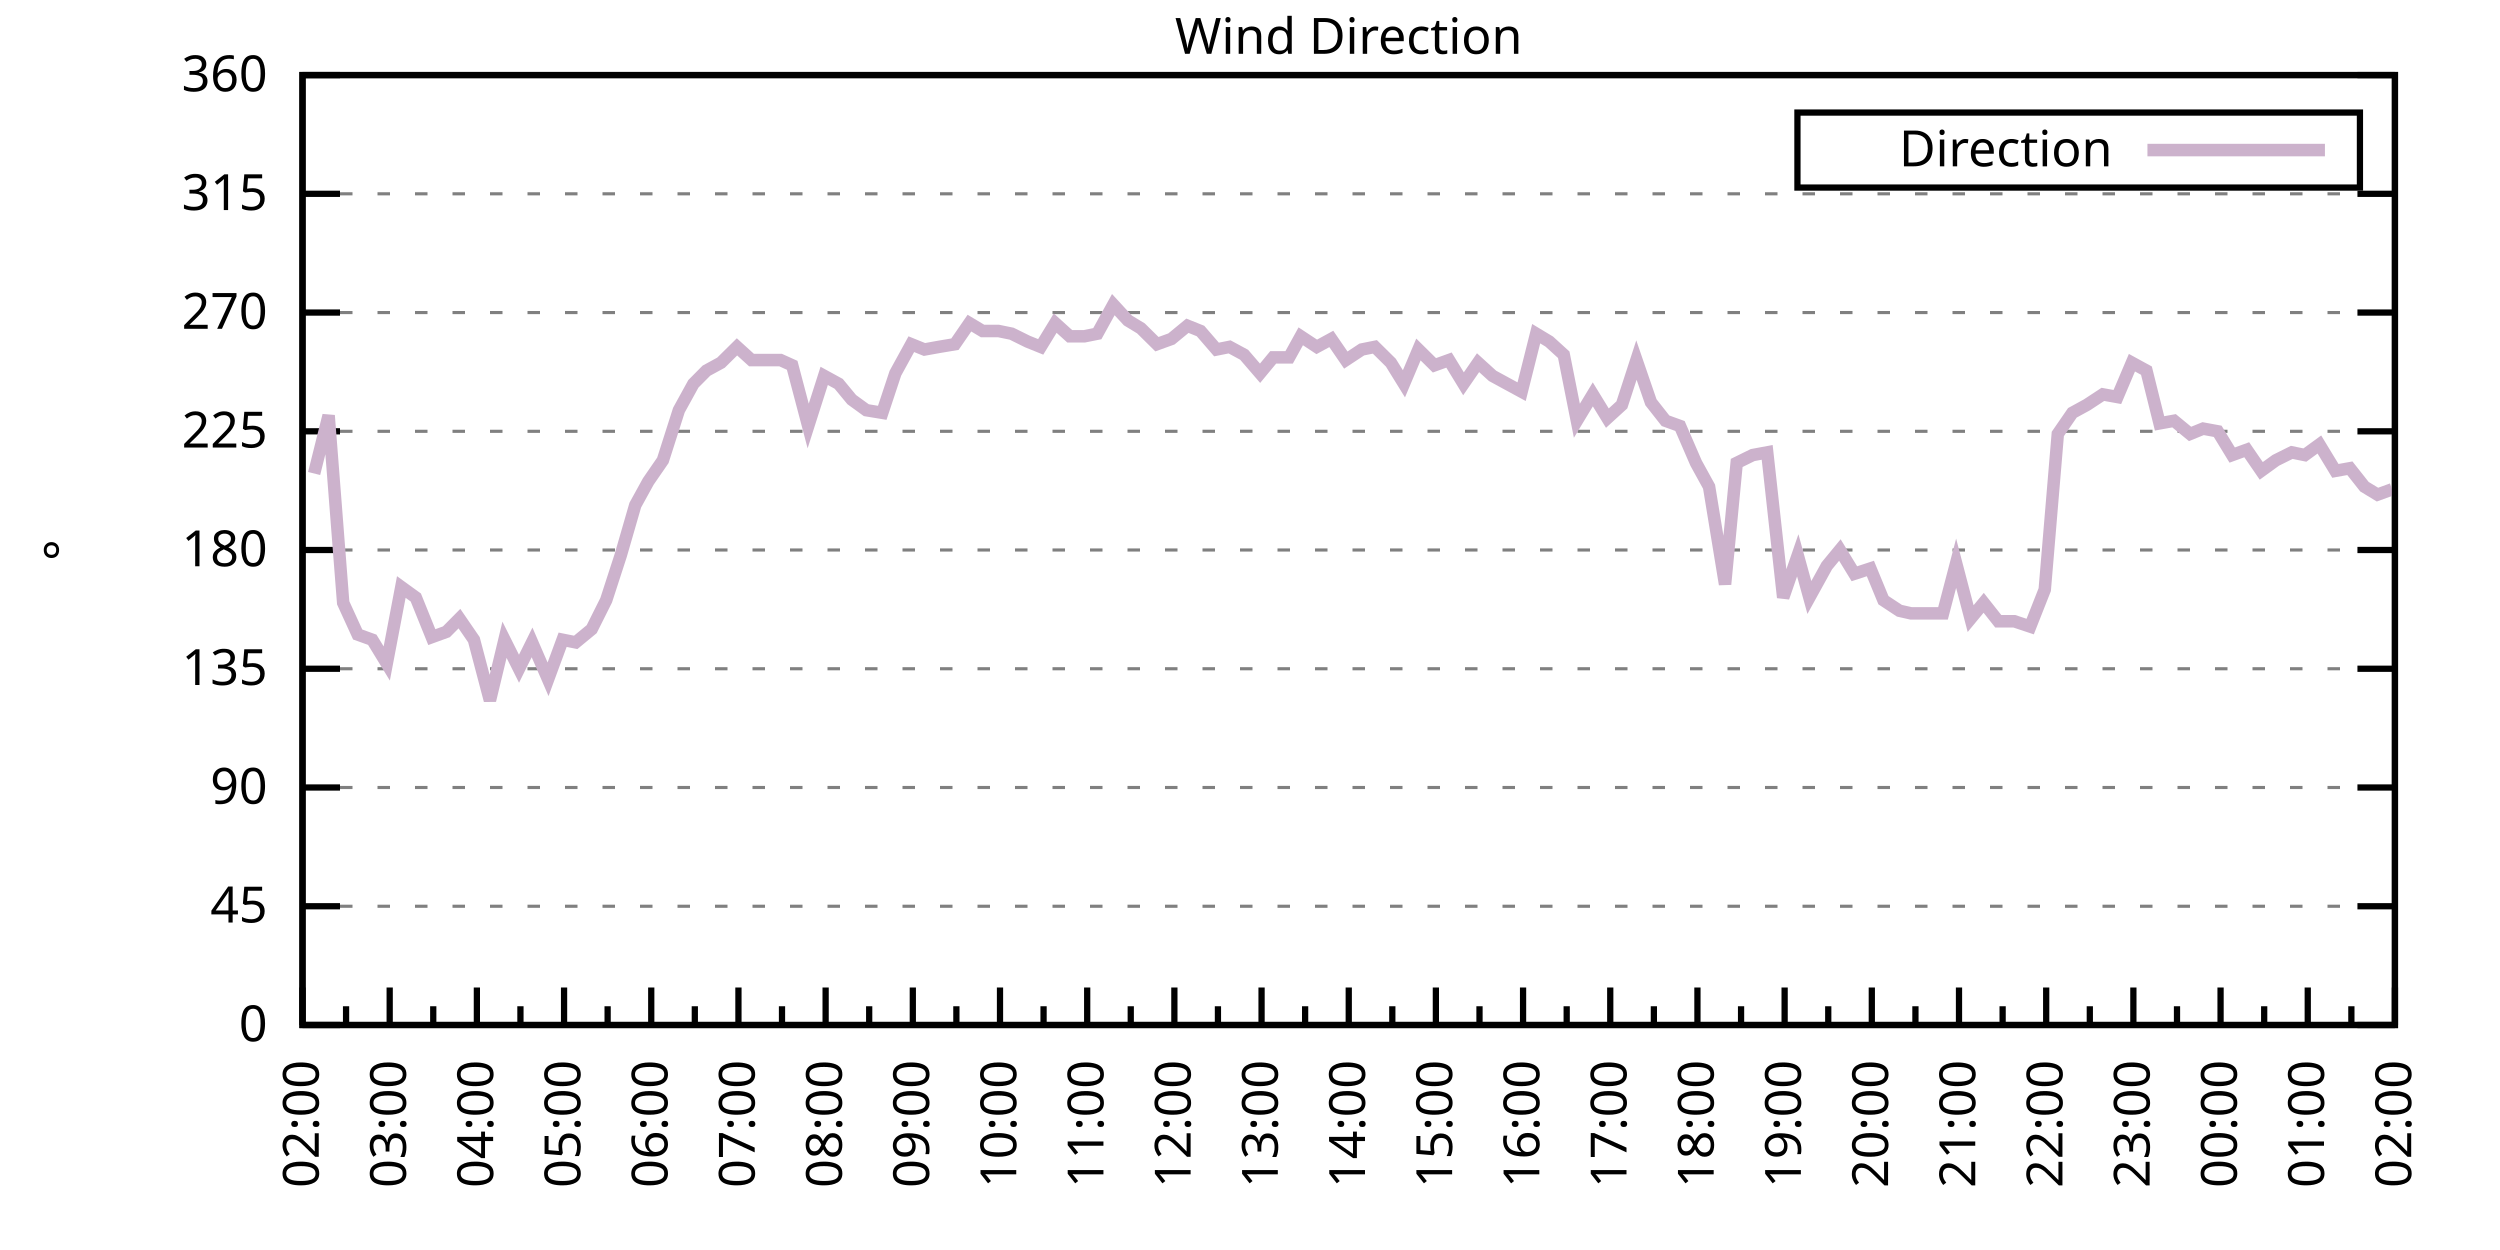
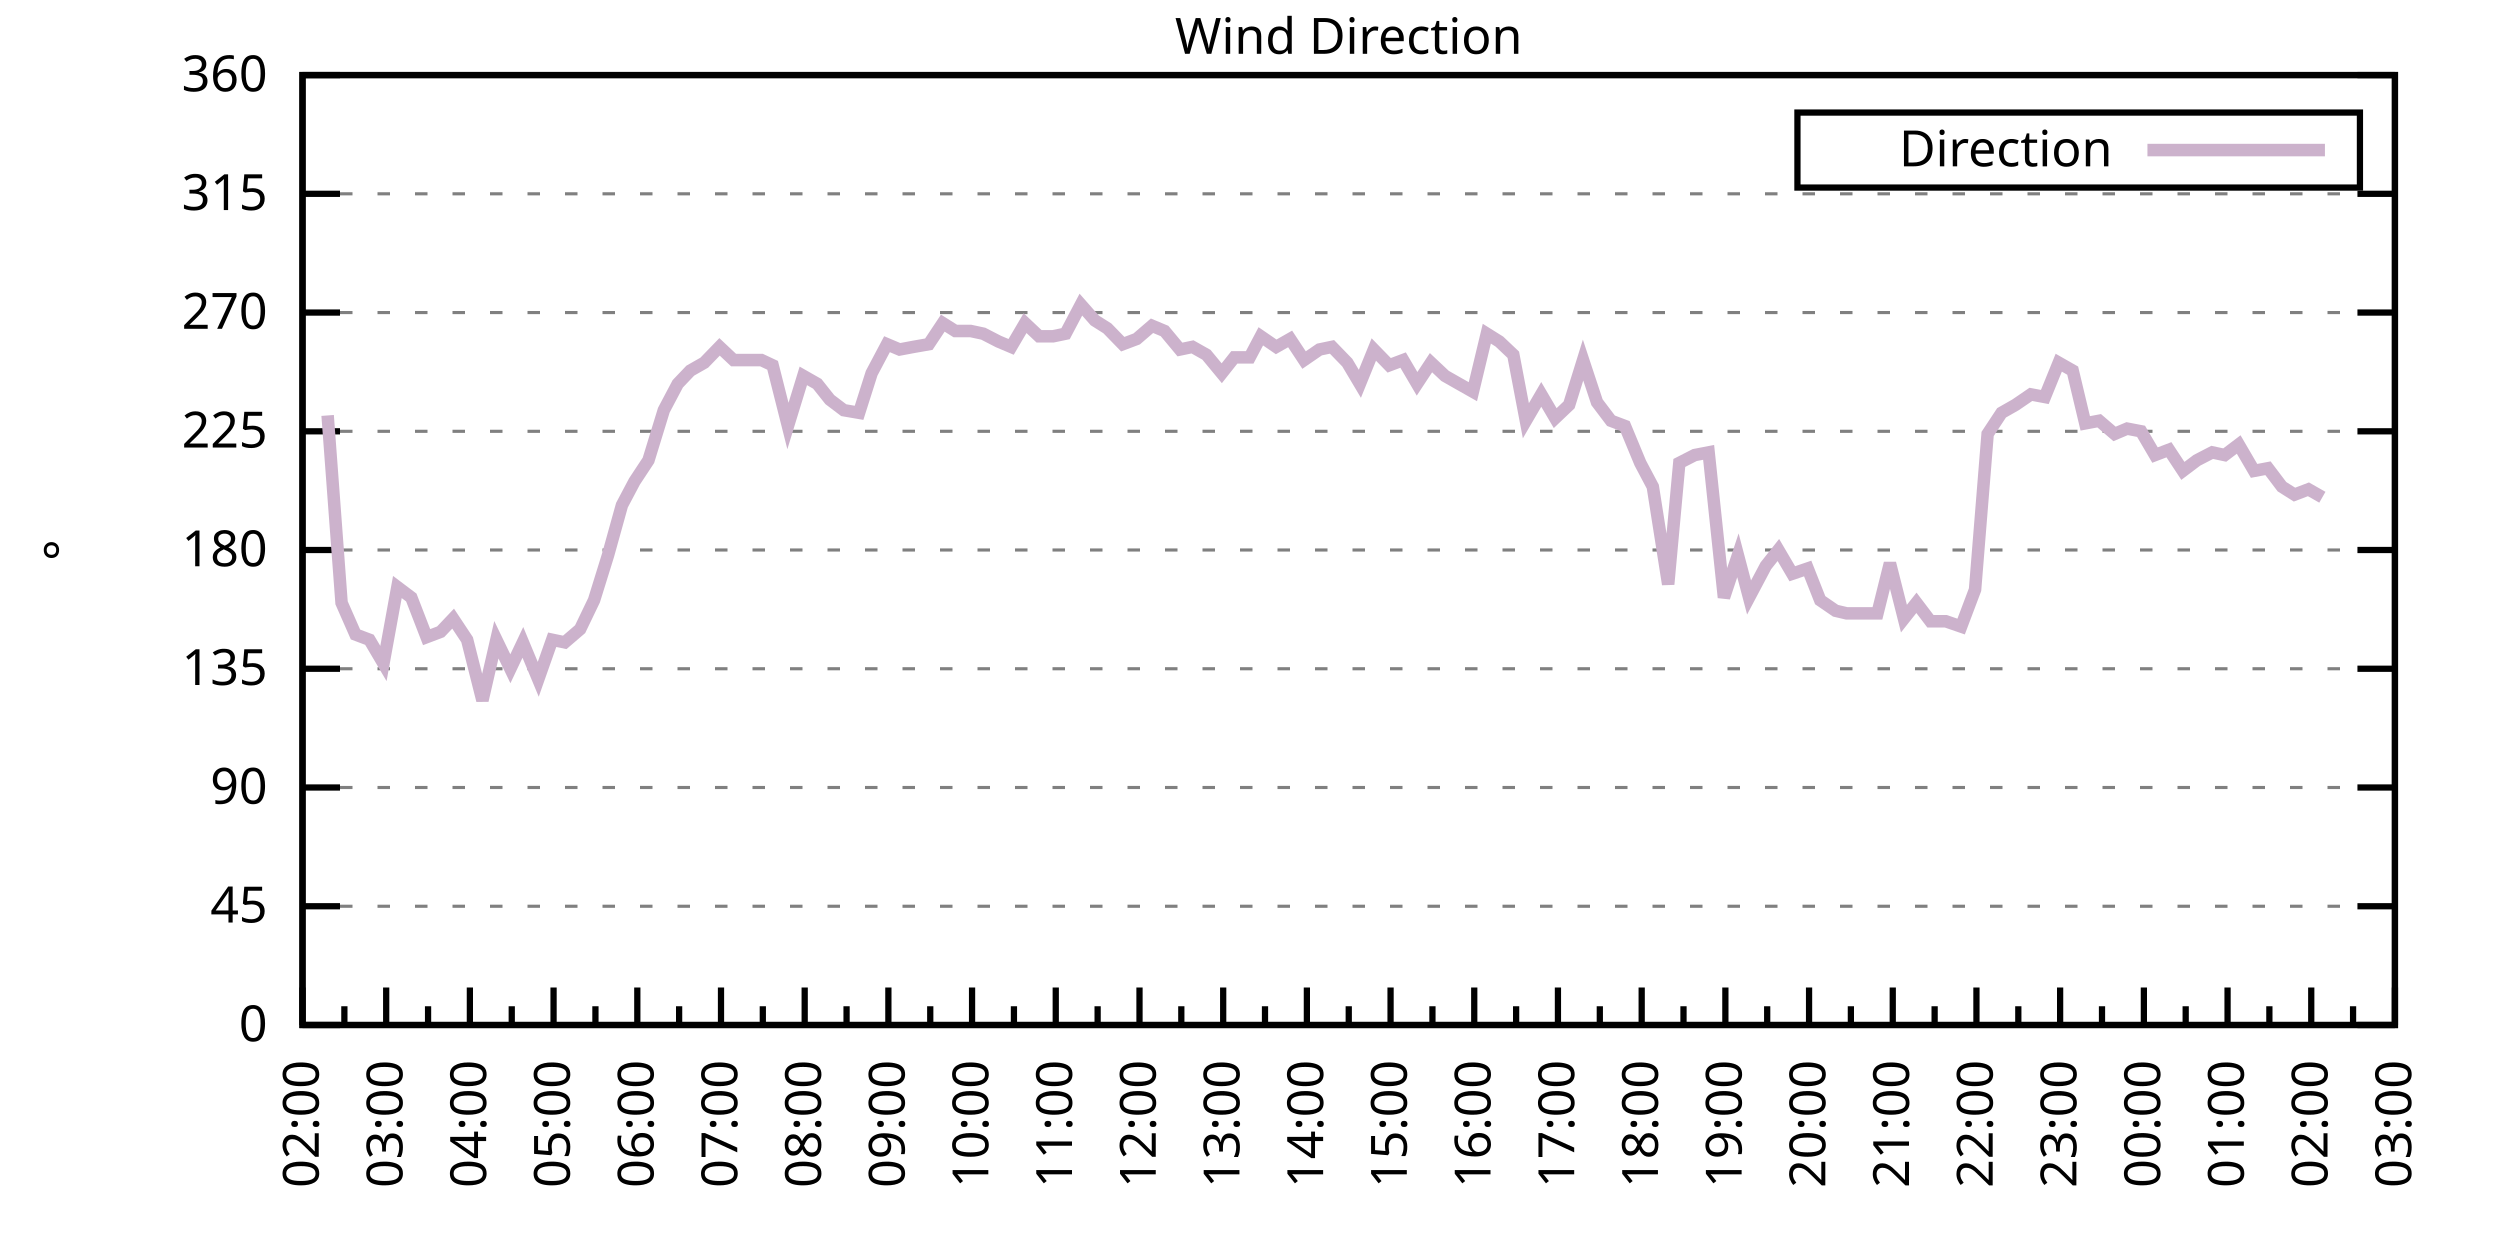
<svg xmlns="http://www.w3.org/2000/svg" xmlns:xlink="http://www.w3.org/1999/xlink" width="400" height="200" viewBox="0 0 400 200">
  <g id="gnuplot_canvas">
    <rect x="0" y="0" width="400" height="200" fill="none" />
    <defs>
      <circle id="gpDot" r="0.5" stroke-width="0.5" stroke="currentColor" />
      <path id="gpPt0" stroke-width="0.333" stroke="currentColor" d="M-1,0 h2 M0,-1 v2" />
      <path id="gpPt1" stroke-width="0.333" stroke="currentColor" d="M-1,-1 L1,1 M1,-1 L-1,1" />
      <path id="gpPt2" stroke-width="0.333" stroke="currentColor" d="M-1,0 L1,0 M0,-1 L0,1 M-1,-1 L1,1 M-1,1 L1,-1" />
      <rect id="gpPt3" stroke-width="0.333" stroke="currentColor" x="-1" y="-1" width="2" height="2" />
      <rect id="gpPt4" stroke-width="0.333" stroke="currentColor" fill="currentColor" x="-1" y="-1" width="2" height="2" />
      <circle id="gpPt5" stroke-width="0.333" stroke="currentColor" cx="0" cy="0" r="1" />
      <use xlink:href="#gpPt5" id="gpPt6" fill="currentColor" stroke="none" />
      <path id="gpPt7" stroke-width="0.333" stroke="currentColor" d="M0,-1.33 L-1.33,0.67 L1.33,0.67 z" />
      <use xlink:href="#gpPt7" id="gpPt8" fill="currentColor" stroke="none" />
      <use xlink:href="#gpPt7" id="gpPt9" stroke="currentColor" transform="rotate(180)" />
      <use xlink:href="#gpPt9" id="gpPt10" fill="currentColor" stroke="none" />
      <use xlink:href="#gpPt3" id="gpPt11" stroke="currentColor" transform="rotate(45)" />
      <use xlink:href="#gpPt11" id="gpPt12" fill="currentColor" stroke="none" />
      <path id="gpPt13" stroke-width="0.333" stroke="currentColor" d="M0,1.330 L1.265,0.411 L0.782,-1.067 L-0.782,-1.076 L-1.265,0.411 z" />
      <use xlink:href="#gpPt13" id="gpPt14" fill="currentColor" stroke="none" />
      <filter id="textbox" filterUnits="objectBoundingBox" x="0" y="0" height="1" width="1">
        <feFlood flood-color="white" flood-opacity="1" result="bgnd" />
        <feComposite in="SourceGraphic" in2="bgnd" operator="atop" />
      </filter>
      <filter id="greybox" filterUnits="objectBoundingBox" x="0" y="0" height="1" width="1">
        <feFlood flood-color="lightgrey" flood-opacity="1" result="grey" />
        <feComposite in="SourceGraphic" in2="grey" operator="atop" />
      </filter>
    </defs>
    <g fill="none" color="white" stroke="currentColor" stroke-width="1.00" stroke-linecap="butt" stroke-linejoin="miter">
</g>
    <g fill="none" color="black" stroke="currentColor" stroke-width="1.00" stroke-linecap="butt" stroke-linejoin="miter">
      <g stroke="none" shape-rendering="crispEdges">
        <polygon fill="rgb(255, 255, 255)" points="48.40,164.00 383.18,164.00 383.18,12.02 48.40,12.02 " />
      </g>
    </g>
    <g fill="none" color="black" stroke="currentColor" stroke-width="1.00" stroke-linecap="butt" stroke-linejoin="miter">
</g>
    <g fill="none" color="black" stroke="black" stroke-width="0.50" stroke-linecap="butt" stroke-linejoin="miter">
</g>
    <g fill="none" color="gray" stroke="currentColor" stroke-width="0.50" stroke-linecap="butt" stroke-linejoin="miter">
      <path stroke="gray" stroke-dasharray="2,4" class="gridline" d="M48.40,164.00 L383.19,164.00  " />
    </g>
    <g fill="none" color="gray" stroke="gray" stroke-width="1.00" stroke-linecap="butt" stroke-linejoin="miter">
</g>
    <g fill="none" color="black" stroke="currentColor" stroke-width="1.00" stroke-linecap="butt" stroke-linejoin="miter">
      <path stroke="black" d="M48.40,164.00 L54.40,164.00 M383.19,164.00 L377.19,164.00  " />
      <g transform="translate(42.80,166.60)" stroke="none" fill="black" font-family="Sans" font-size="8.00" text-anchor="end">
        <text>
          <tspan font-family="Sans"> 0</tspan>
        </text>
      </g>
    </g>
    <g fill="none" color="black" stroke="currentColor" stroke-width="1.00" stroke-linecap="butt" stroke-linejoin="miter">
</g>
    <g fill="none" color="black" stroke="black" stroke-width="0.50" stroke-linecap="butt" stroke-linejoin="miter">
</g>
    <g fill="none" color="gray" stroke="currentColor" stroke-width="0.50" stroke-linecap="butt" stroke-linejoin="miter">
      <path stroke="gray" stroke-dasharray="2,4" class="gridline" d="M48.40,145.00 L383.19,145.00  " />
    </g>
    <g fill="none" color="gray" stroke="gray" stroke-width="1.00" stroke-linecap="butt" stroke-linejoin="miter">
</g>
    <g fill="none" color="black" stroke="currentColor" stroke-width="1.00" stroke-linecap="butt" stroke-linejoin="miter">
      <path stroke="black" d="M48.40,145.00 L54.40,145.00 M383.19,145.00 L377.19,145.00  " />
      <g transform="translate(42.80,147.60)" stroke="none" fill="black" font-family="Sans" font-size="8.00" text-anchor="end">
        <text>
          <tspan font-family="Sans"> 45</tspan>
        </text>
      </g>
    </g>
    <g fill="none" color="black" stroke="currentColor" stroke-width="1.00" stroke-linecap="butt" stroke-linejoin="miter">
</g>
    <g fill="none" color="black" stroke="black" stroke-width="0.50" stroke-linecap="butt" stroke-linejoin="miter">
</g>
    <g fill="none" color="gray" stroke="currentColor" stroke-width="0.50" stroke-linecap="butt" stroke-linejoin="miter">
      <path stroke="gray" stroke-dasharray="2,4" class="gridline" d="M48.40,126.00 L383.19,126.00  " />
    </g>
    <g fill="none" color="gray" stroke="gray" stroke-width="1.00" stroke-linecap="butt" stroke-linejoin="miter">
</g>
    <g fill="none" color="black" stroke="currentColor" stroke-width="1.00" stroke-linecap="butt" stroke-linejoin="miter">
      <path stroke="black" d="M48.40,126.00 L54.40,126.00 M383.19,126.00 L377.19,126.00  " />
      <g transform="translate(42.80,128.60)" stroke="none" fill="black" font-family="Sans" font-size="8.00" text-anchor="end">
        <text>
          <tspan font-family="Sans"> 90</tspan>
        </text>
      </g>
    </g>
    <g fill="none" color="black" stroke="currentColor" stroke-width="1.00" stroke-linecap="butt" stroke-linejoin="miter">
</g>
    <g fill="none" color="black" stroke="black" stroke-width="0.50" stroke-linecap="butt" stroke-linejoin="miter">
</g>
    <g fill="none" color="gray" stroke="currentColor" stroke-width="0.50" stroke-linecap="butt" stroke-linejoin="miter">
      <path stroke="gray" stroke-dasharray="2,4" class="gridline" d="M48.40,107.00 L383.19,107.00  " />
    </g>
    <g fill="none" color="gray" stroke="gray" stroke-width="1.00" stroke-linecap="butt" stroke-linejoin="miter">
</g>
    <g fill="none" color="black" stroke="currentColor" stroke-width="1.00" stroke-linecap="butt" stroke-linejoin="miter">
      <path stroke="black" d="M48.40,107.00 L54.40,107.00 M383.19,107.00 L377.19,107.00  " />
      <g transform="translate(42.80,109.60)" stroke="none" fill="black" font-family="Sans" font-size="8.00" text-anchor="end">
        <text>
          <tspan font-family="Sans"> 135</tspan>
        </text>
      </g>
    </g>
    <g fill="none" color="black" stroke="currentColor" stroke-width="1.00" stroke-linecap="butt" stroke-linejoin="miter">
</g>
    <g fill="none" color="black" stroke="black" stroke-width="0.50" stroke-linecap="butt" stroke-linejoin="miter">
</g>
    <g fill="none" color="gray" stroke="currentColor" stroke-width="0.50" stroke-linecap="butt" stroke-linejoin="miter">
      <path stroke="gray" stroke-dasharray="2,4" class="gridline" d="M48.40,88.00 L383.19,88.00  " />
    </g>
    <g fill="none" color="gray" stroke="gray" stroke-width="1.00" stroke-linecap="butt" stroke-linejoin="miter">
</g>
    <g fill="none" color="black" stroke="currentColor" stroke-width="1.00" stroke-linecap="butt" stroke-linejoin="miter">
      <path stroke="black" d="M48.40,88.00 L54.40,88.00 M383.19,88.00 L377.19,88.00  " />
      <g transform="translate(42.80,90.60)" stroke="none" fill="black" font-family="Sans" font-size="8.00" text-anchor="end">
        <text>
          <tspan font-family="Sans"> 180</tspan>
        </text>
      </g>
    </g>
    <g fill="none" color="black" stroke="currentColor" stroke-width="1.00" stroke-linecap="butt" stroke-linejoin="miter">
</g>
    <g fill="none" color="black" stroke="black" stroke-width="0.50" stroke-linecap="butt" stroke-linejoin="miter">
</g>
    <g fill="none" color="gray" stroke="currentColor" stroke-width="0.50" stroke-linecap="butt" stroke-linejoin="miter">
      <path stroke="gray" stroke-dasharray="2,4" class="gridline" d="M48.40,69.01 L383.19,69.01  " />
    </g>
    <g fill="none" color="gray" stroke="gray" stroke-width="1.00" stroke-linecap="butt" stroke-linejoin="miter">
</g>
    <g fill="none" color="black" stroke="currentColor" stroke-width="1.00" stroke-linecap="butt" stroke-linejoin="miter">
      <path stroke="black" d="M48.40,69.01 L54.40,69.01 M383.19,69.01 L377.19,69.01  " />
      <g transform="translate(42.80,71.61)" stroke="none" fill="black" font-family="Sans" font-size="8.00" text-anchor="end">
        <text>
          <tspan font-family="Sans"> 225</tspan>
        </text>
      </g>
    </g>
    <g fill="none" color="black" stroke="currentColor" stroke-width="1.00" stroke-linecap="butt" stroke-linejoin="miter">
</g>
    <g fill="none" color="black" stroke="black" stroke-width="0.50" stroke-linecap="butt" stroke-linejoin="miter">
</g>
    <g fill="none" color="gray" stroke="currentColor" stroke-width="0.50" stroke-linecap="butt" stroke-linejoin="miter">
      <path stroke="gray" stroke-dasharray="2,4" class="gridline" d="M48.40,50.01 L383.19,50.01  " />
    </g>
    <g fill="none" color="gray" stroke="gray" stroke-width="1.00" stroke-linecap="butt" stroke-linejoin="miter">
</g>
    <g fill="none" color="black" stroke="currentColor" stroke-width="1.00" stroke-linecap="butt" stroke-linejoin="miter">
      <path stroke="black" d="M48.40,50.01 L54.40,50.01 M383.19,50.01 L377.19,50.01  " />
      <g transform="translate(42.80,52.61)" stroke="none" fill="black" font-family="Sans" font-size="8.00" text-anchor="end">
        <text>
          <tspan font-family="Sans"> 270</tspan>
        </text>
      </g>
    </g>
    <g fill="none" color="black" stroke="currentColor" stroke-width="1.00" stroke-linecap="butt" stroke-linejoin="miter">
</g>
    <g fill="none" color="black" stroke="black" stroke-width="0.50" stroke-linecap="butt" stroke-linejoin="miter">
</g>
    <g fill="none" color="gray" stroke="currentColor" stroke-width="0.50" stroke-linecap="butt" stroke-linejoin="miter">
      <path stroke="gray" stroke-dasharray="2,4" class="gridline" d="M48.40,31.01 L383.19,31.01  " />
    </g>
    <g fill="none" color="gray" stroke="gray" stroke-width="1.00" stroke-linecap="butt" stroke-linejoin="miter">
</g>
    <g fill="none" color="black" stroke="currentColor" stroke-width="1.00" stroke-linecap="butt" stroke-linejoin="miter">
      <path stroke="black" d="M48.40,31.01 L54.40,31.01 M383.19,31.01 L377.19,31.01  " />
      <g transform="translate(42.80,33.61)" stroke="none" fill="black" font-family="Sans" font-size="8.00" text-anchor="end">
        <text>
          <tspan font-family="Sans"> 315</tspan>
        </text>
      </g>
    </g>
    <g fill="none" color="black" stroke="currentColor" stroke-width="1.00" stroke-linecap="butt" stroke-linejoin="miter">
</g>
    <g fill="none" color="black" stroke="black" stroke-width="0.50" stroke-linecap="butt" stroke-linejoin="miter">
</g>
    <g fill="none" color="gray" stroke="currentColor" stroke-width="0.50" stroke-linecap="butt" stroke-linejoin="miter">
      <path stroke="gray" stroke-dasharray="2,4" class="gridline" d="M48.40,12.01 L383.19,12.01  " />
    </g>
    <g fill="none" color="gray" stroke="gray" stroke-width="1.00" stroke-linecap="butt" stroke-linejoin="miter">
</g>
    <g fill="none" color="black" stroke="currentColor" stroke-width="1.00" stroke-linecap="butt" stroke-linejoin="miter">
      <path stroke="black" d="M48.40,12.01 L54.40,12.01 M383.19,12.01 L377.19,12.01  " />
      <g transform="translate(42.80,14.61)" stroke="none" fill="black" font-family="Sans" font-size="8.00" text-anchor="end">
        <text>
          <tspan font-family="Sans"> 360</tspan>
        </text>
      </g>
    </g>
    <g fill="none" color="black" stroke="currentColor" stroke-width="1.00" stroke-linecap="butt" stroke-linejoin="miter">
      <path stroke="black" d="M48.40,164.00 L48.40,158.00  " />
      <g transform="translate(51.00,169.60) rotate(270)" stroke="none" fill="black" font-family="Sans" font-size="8.00" text-anchor="end">
        <text>
          <tspan font-family="Sans">02:00</tspan>
        </text>
      </g>
    </g>
    <g fill="none" color="black" stroke="currentColor" stroke-width="1.00" stroke-linecap="butt" stroke-linejoin="miter">
-       <path stroke="black" d="M55.37,164.00 L55.37,161.00 M62.35,164.00 L62.35,158.00  " />
-       <g transform="translate(64.95,169.60) rotate(270)" stroke="none" fill="black" font-family="Sans" font-size="8.00" text-anchor="end">
+       <path stroke="black" d="M55.10,164.00 L55.10,161.00 M61.79,164.00 L61.79,158.00  " />
+       <g transform="translate(64.39,169.60) rotate(270)" stroke="none" fill="black" font-family="Sans" font-size="8.00" text-anchor="end">
        <text>
          <tspan font-family="Sans">03:00</tspan>
        </text>
      </g>
    </g>
    <g fill="none" color="black" stroke="currentColor" stroke-width="1.00" stroke-linecap="butt" stroke-linejoin="miter">
-       <path stroke="black" d="M69.32,164.00 L69.32,161.00 M76.30,164.00 L76.30,158.00  " />
-       <g transform="translate(78.90,169.60) rotate(270)" stroke="none" fill="black" font-family="Sans" font-size="8.00" text-anchor="end">
+       <path stroke="black" d="M68.49,164.00 L68.49,161.00 M75.18,164.00 L75.18,158.00  " />
+       <g transform="translate(77.78,169.60) rotate(270)" stroke="none" fill="black" font-family="Sans" font-size="8.00" text-anchor="end">
        <text>
          <tspan font-family="Sans">04:00</tspan>
        </text>
      </g>
    </g>
    <g fill="none" color="black" stroke="currentColor" stroke-width="1.00" stroke-linecap="butt" stroke-linejoin="miter">
-       <path stroke="black" d="M83.27,164.00 L83.27,161.00 M90.25,164.00 L90.25,158.00  " />
-       <g transform="translate(92.85,169.60) rotate(270)" stroke="none" fill="black" font-family="Sans" font-size="8.00" text-anchor="end">
+       <path stroke="black" d="M81.88,164.00 L81.88,161.00 M88.57,164.00 L88.57,158.00  " />
+       <g transform="translate(91.17,169.60) rotate(270)" stroke="none" fill="black" font-family="Sans" font-size="8.00" text-anchor="end">
        <text>
          <tspan font-family="Sans">05:00</tspan>
        </text>
      </g>
    </g>
    <g fill="none" color="black" stroke="currentColor" stroke-width="1.00" stroke-linecap="butt" stroke-linejoin="miter">
-       <path stroke="black" d="M97.22,164.00 L97.22,161.00 M104.20,164.00 L104.20,158.00  " />
-       <g transform="translate(106.80,169.60) rotate(270)" stroke="none" fill="black" font-family="Sans" font-size="8.00" text-anchor="end">
+       <path stroke="black" d="M95.27,164.00 L95.27,161.00 M101.97,164.00 L101.97,158.00  " />
+       <g transform="translate(104.57,169.60) rotate(270)" stroke="none" fill="black" font-family="Sans" font-size="8.00" text-anchor="end">
        <text>
          <tspan font-family="Sans">06:00</tspan>
        </text>
      </g>
    </g>
    <g fill="none" color="black" stroke="currentColor" stroke-width="1.00" stroke-linecap="butt" stroke-linejoin="miter">
-       <path stroke="black" d="M111.17,164.00 L111.17,161.00 M118.15,164.00 L118.15,158.00  " />
-       <g transform="translate(120.75,169.60) rotate(270)" stroke="none" fill="black" font-family="Sans" font-size="8.00" text-anchor="end">
+       <path stroke="black" d="M108.66,164.00 L108.66,161.00 M115.36,164.00 L115.36,158.00  " />
+       <g transform="translate(117.96,169.60) rotate(270)" stroke="none" fill="black" font-family="Sans" font-size="8.00" text-anchor="end">
        <text>
          <tspan font-family="Sans">07:00</tspan>
        </text>
      </g>
    </g>
    <g fill="none" color="black" stroke="currentColor" stroke-width="1.00" stroke-linecap="butt" stroke-linejoin="miter">
-       <path stroke="black" d="M125.12,164.00 L125.12,161.00 M132.10,164.00 L132.10,158.00  " />
-       <g transform="translate(134.70,169.60) rotate(270)" stroke="none" fill="black" font-family="Sans" font-size="8.00" text-anchor="end">
+       <path stroke="black" d="M122.05,164.00 L122.05,161.00 M128.75,164.00 L128.75,158.00  " />
+       <g transform="translate(131.35,169.60) rotate(270)" stroke="none" fill="black" font-family="Sans" font-size="8.00" text-anchor="end">
        <text>
          <tspan font-family="Sans">08:00</tspan>
        </text>
      </g>
    </g>
    <g fill="none" color="black" stroke="currentColor" stroke-width="1.00" stroke-linecap="butt" stroke-linejoin="miter">
-       <path stroke="black" d="M139.07,164.00 L139.07,161.00 M146.05,164.00 L146.05,158.00  " />
-       <g transform="translate(148.65,169.60) rotate(270)" stroke="none" fill="black" font-family="Sans" font-size="8.00" text-anchor="end">
+       <path stroke="black" d="M135.45,164.00 L135.45,161.00 M142.14,164.00 L142.14,158.00  " />
+       <g transform="translate(144.74,169.60) rotate(270)" stroke="none" fill="black" font-family="Sans" font-size="8.00" text-anchor="end">
        <text>
          <tspan font-family="Sans">09:00</tspan>
        </text>
      </g>
    </g>
    <g fill="none" color="black" stroke="currentColor" stroke-width="1.00" stroke-linecap="butt" stroke-linejoin="miter">
-       <path stroke="black" d="M153.02,164.00 L153.02,161.00 M160.00,164.00 L160.00,158.00  " />
-       <g transform="translate(162.60,169.60) rotate(270)" stroke="none" fill="black" font-family="Sans" font-size="8.00" text-anchor="end">
+       <path stroke="black" d="M148.84,164.00 L148.84,161.00 M155.53,164.00 L155.53,158.00  " />
+       <g transform="translate(158.13,169.60) rotate(270)" stroke="none" fill="black" font-family="Sans" font-size="8.00" text-anchor="end">
        <text>
          <tspan font-family="Sans">10:00</tspan>
        </text>
      </g>
    </g>
    <g fill="none" color="black" stroke="currentColor" stroke-width="1.00" stroke-linecap="butt" stroke-linejoin="miter">
-       <path stroke="black" d="M166.97,164.00 L166.97,161.00 M173.95,164.00 L173.95,158.00  " />
-       <g transform="translate(176.55,169.60) rotate(270)" stroke="none" fill="black" font-family="Sans" font-size="8.00" text-anchor="end">
+       <path stroke="black" d="M162.23,164.00 L162.23,161.00 M168.92,164.00 L168.92,158.00  " />
+       <g transform="translate(171.52,169.60) rotate(270)" stroke="none" fill="black" font-family="Sans" font-size="8.00" text-anchor="end">
        <text>
          <tspan font-family="Sans">11:00</tspan>
        </text>
      </g>
    </g>
    <g fill="none" color="black" stroke="currentColor" stroke-width="1.00" stroke-linecap="butt" stroke-linejoin="miter">
-       <path stroke="black" d="M180.92,164.00 L180.92,161.00 M187.90,164.00 L187.90,158.00  " />
-       <g transform="translate(190.50,169.60) rotate(270)" stroke="none" fill="black" font-family="Sans" font-size="8.00" text-anchor="end">
+       <path stroke="black" d="M175.62,164.00 L175.62,161.00 M182.32,164.00 L182.32,158.00  " />
+       <g transform="translate(184.92,169.60) rotate(270)" stroke="none" fill="black" font-family="Sans" font-size="8.00" text-anchor="end">
        <text>
          <tspan font-family="Sans">12:00</tspan>
        </text>
      </g>
    </g>
    <g fill="none" color="black" stroke="currentColor" stroke-width="1.00" stroke-linecap="butt" stroke-linejoin="miter">
-       <path stroke="black" d="M194.87,164.00 L194.87,161.00 M201.85,164.00 L201.85,158.00  " />
-       <g transform="translate(204.45,169.60) rotate(270)" stroke="none" fill="black" font-family="Sans" font-size="8.00" text-anchor="end">
+       <path stroke="black" d="M189.01,164.00 L189.01,161.00 M195.71,164.00 L195.71,158.00  " />
+       <g transform="translate(198.31,169.60) rotate(270)" stroke="none" fill="black" font-family="Sans" font-size="8.00" text-anchor="end">
        <text>
          <tspan font-family="Sans">13:00</tspan>
        </text>
      </g>
    </g>
    <g fill="none" color="black" stroke="currentColor" stroke-width="1.00" stroke-linecap="butt" stroke-linejoin="miter">
-       <path stroke="black" d="M208.82,164.00 L208.82,161.00 M215.80,164.00 L215.80,158.00  " />
-       <g transform="translate(218.40,169.60) rotate(270)" stroke="none" fill="black" font-family="Sans" font-size="8.00" text-anchor="end">
+       <path stroke="black" d="M202.40,164.00 L202.40,161.00 M209.10,164.00 L209.10,158.00  " />
+       <g transform="translate(211.70,169.60) rotate(270)" stroke="none" fill="black" font-family="Sans" font-size="8.00" text-anchor="end">
        <text>
          <tspan font-family="Sans">14:00</tspan>
        </text>
      </g>
    </g>
    <g fill="none" color="black" stroke="currentColor" stroke-width="1.00" stroke-linecap="butt" stroke-linejoin="miter">
-       <path stroke="black" d="M222.77,164.00 L222.77,161.00 M229.74,164.00 L229.74,158.00  " />
-       <g transform="translate(232.34,169.60) rotate(270)" stroke="none" fill="black" font-family="Sans" font-size="8.00" text-anchor="end">
+       <path stroke="black" d="M215.80,164.00 L215.80,161.00 M222.49,164.00 L222.49,158.00  " />
+       <g transform="translate(225.09,169.60) rotate(270)" stroke="none" fill="black" font-family="Sans" font-size="8.00" text-anchor="end">
        <text>
          <tspan font-family="Sans">15:00</tspan>
        </text>
      </g>
    </g>
    <g fill="none" color="black" stroke="currentColor" stroke-width="1.00" stroke-linecap="butt" stroke-linejoin="miter">
-       <path stroke="black" d="M236.72,164.00 L236.72,161.00 M243.69,164.00 L243.69,158.00  " />
-       <g transform="translate(246.29,169.60) rotate(270)" stroke="none" fill="black" font-family="Sans" font-size="8.00" text-anchor="end">
+       <path stroke="black" d="M229.19,164.00 L229.19,161.00 M235.88,164.00 L235.88,158.00  " />
+       <g transform="translate(238.48,169.60) rotate(270)" stroke="none" fill="black" font-family="Sans" font-size="8.00" text-anchor="end">
        <text>
          <tspan font-family="Sans">16:00</tspan>
        </text>
      </g>
    </g>
    <g fill="none" color="black" stroke="currentColor" stroke-width="1.00" stroke-linecap="butt" stroke-linejoin="miter">
-       <path stroke="black" d="M250.67,164.00 L250.67,161.00 M257.64,164.00 L257.64,158.00  " />
-       <g transform="translate(260.24,169.60) rotate(270)" stroke="none" fill="black" font-family="Sans" font-size="8.00" text-anchor="end">
+       <path stroke="black" d="M242.58,164.00 L242.58,161.00 M249.27,164.00 L249.27,158.00  " />
+       <g transform="translate(251.87,169.60) rotate(270)" stroke="none" fill="black" font-family="Sans" font-size="8.00" text-anchor="end">
        <text>
          <tspan font-family="Sans">17:00</tspan>
        </text>
      </g>
    </g>
    <g fill="none" color="black" stroke="currentColor" stroke-width="1.00" stroke-linecap="butt" stroke-linejoin="miter">
-       <path stroke="black" d="M264.62,164.00 L264.62,161.00 M271.59,164.00 L271.59,158.00  " />
-       <g transform="translate(274.19,169.60) rotate(270)" stroke="none" fill="black" font-family="Sans" font-size="8.00" text-anchor="end">
+       <path stroke="black" d="M255.97,164.00 L255.97,161.00 M262.67,164.00 L262.67,158.00  " />
+       <g transform="translate(265.27,169.60) rotate(270)" stroke="none" fill="black" font-family="Sans" font-size="8.00" text-anchor="end">
        <text>
          <tspan font-family="Sans">18:00</tspan>
        </text>
      </g>
    </g>
    <g fill="none" color="black" stroke="currentColor" stroke-width="1.00" stroke-linecap="butt" stroke-linejoin="miter">
-       <path stroke="black" d="M278.57,164.00 L278.57,161.00 M285.54,164.00 L285.54,158.00  " />
-       <g transform="translate(288.14,169.60) rotate(270)" stroke="none" fill="black" font-family="Sans" font-size="8.00" text-anchor="end">
+       <path stroke="black" d="M269.36,164.00 L269.36,161.00 M276.06,164.00 L276.06,158.00  " />
+       <g transform="translate(278.66,169.60) rotate(270)" stroke="none" fill="black" font-family="Sans" font-size="8.00" text-anchor="end">
        <text>
          <tspan font-family="Sans">19:00</tspan>
        </text>
      </g>
    </g>
    <g fill="none" color="black" stroke="currentColor" stroke-width="1.00" stroke-linecap="butt" stroke-linejoin="miter">
-       <path stroke="black" d="M292.52,164.00 L292.52,161.00 M299.49,164.00 L299.49,158.00  " />
-       <g transform="translate(302.09,169.60) rotate(270)" stroke="none" fill="black" font-family="Sans" font-size="8.00" text-anchor="end">
+       <path stroke="black" d="M282.75,164.00 L282.75,161.00 M289.45,164.00 L289.45,158.00  " />
+       <g transform="translate(292.05,169.60) rotate(270)" stroke="none" fill="black" font-family="Sans" font-size="8.00" text-anchor="end">
        <text>
          <tspan font-family="Sans">20:00</tspan>
        </text>
      </g>
    </g>
    <g fill="none" color="black" stroke="currentColor" stroke-width="1.00" stroke-linecap="butt" stroke-linejoin="miter">
-       <path stroke="black" d="M306.47,164.00 L306.47,161.00 M313.44,164.00 L313.44,158.00  " />
-       <g transform="translate(316.04,169.60) rotate(270)" stroke="none" fill="black" font-family="Sans" font-size="8.00" text-anchor="end">
+       <path stroke="black" d="M296.14,164.00 L296.14,161.00 M302.84,164.00 L302.84,158.00  " />
+       <g transform="translate(305.44,169.60) rotate(270)" stroke="none" fill="black" font-family="Sans" font-size="8.00" text-anchor="end">
        <text>
          <tspan font-family="Sans">21:00</tspan>
        </text>
      </g>
    </g>
    <g fill="none" color="black" stroke="currentColor" stroke-width="1.00" stroke-linecap="butt" stroke-linejoin="miter">
-       <path stroke="black" d="M320.42,164.00 L320.42,161.00 M327.39,164.00 L327.39,158.00  " />
-       <g transform="translate(329.99,169.60) rotate(270)" stroke="none" fill="black" font-family="Sans" font-size="8.00" text-anchor="end">
+       <path stroke="black" d="M309.54,164.00 L309.54,161.00 M316.23,164.00 L316.23,158.00  " />
+       <g transform="translate(318.83,169.60) rotate(270)" stroke="none" fill="black" font-family="Sans" font-size="8.00" text-anchor="end">
        <text>
          <tspan font-family="Sans">22:00</tspan>
        </text>
      </g>
    </g>
    <g fill="none" color="black" stroke="currentColor" stroke-width="1.00" stroke-linecap="butt" stroke-linejoin="miter">
-       <path stroke="black" d="M334.37,164.00 L334.37,161.00 M341.34,164.00 L341.34,158.00  " />
-       <g transform="translate(343.94,169.60) rotate(270)" stroke="none" fill="black" font-family="Sans" font-size="8.00" text-anchor="end">
+       <path stroke="black" d="M322.93,164.00 L322.93,161.00 M329.62,164.00 L329.62,158.00  " />
+       <g transform="translate(332.22,169.60) rotate(270)" stroke="none" fill="black" font-family="Sans" font-size="8.00" text-anchor="end">
        <text>
          <tspan font-family="Sans">23:00</tspan>
        </text>
      </g>
    </g>
    <g fill="none" color="black" stroke="currentColor" stroke-width="1.00" stroke-linecap="butt" stroke-linejoin="miter">
-       <path stroke="black" d="M348.32,164.00 L348.32,161.00 M355.29,164.00 L355.29,158.00  " />
-       <g transform="translate(357.89,169.60) rotate(270)" stroke="none" fill="black" font-family="Sans" font-size="8.00" text-anchor="end">
+       <path stroke="black" d="M336.32,164.00 L336.32,161.00 M343.02,164.00 L343.02,158.00  " />
+       <g transform="translate(345.62,169.60) rotate(270)" stroke="none" fill="black" font-family="Sans" font-size="8.00" text-anchor="end">
        <text>
          <tspan font-family="Sans">00:00</tspan>
        </text>
      </g>
    </g>
    <g fill="none" color="black" stroke="currentColor" stroke-width="1.00" stroke-linecap="butt" stroke-linejoin="miter">
-       <path stroke="black" d="M362.27,164.00 L362.27,161.00 M369.24,164.00 L369.24,158.00  " />
-       <g transform="translate(371.84,169.60) rotate(270)" stroke="none" fill="black" font-family="Sans" font-size="8.00" text-anchor="end">
+       <path stroke="black" d="M349.71,164.00 L349.71,161.00 M356.41,164.00 L356.41,158.00  " />
+       <g transform="translate(359.01,169.60) rotate(270)" stroke="none" fill="black" font-family="Sans" font-size="8.00" text-anchor="end">
        <text>
          <tspan font-family="Sans">01:00</tspan>
        </text>
      </g>
    </g>
    <g fill="none" color="black" stroke="currentColor" stroke-width="1.00" stroke-linecap="butt" stroke-linejoin="miter">
-       <path stroke="black" d="M376.22,164.00 L376.22,161.00 M383.19,164.00 L383.19,158.00  " />
+       <path stroke="black" d="M363.10,164.00 L363.10,161.00 M369.80,164.00 L369.80,158.00  " />
+       <g transform="translate(372.40,169.60) rotate(270)" stroke="none" fill="black" font-family="Sans" font-size="8.00" text-anchor="end">
+         <text>
+           <tspan font-family="Sans">02:00</tspan>
+         </text>
+       </g>
+     </g>
+     <g fill="none" color="black" stroke="currentColor" stroke-width="1.00" stroke-linecap="butt" stroke-linejoin="miter">
+       <path stroke="black" d="M376.49,164.00 L376.49,161.00 M383.19,164.00 L383.19,158.00  " />
      <g transform="translate(385.79,169.60) rotate(270)" stroke="none" fill="black" font-family="Sans" font-size="8.00" text-anchor="end">
        <text>
-           <tspan font-family="Sans">02:00</tspan>
+           <tspan font-family="Sans">03:00</tspan>
        </text>
      </g>
    </g>
    <g fill="none" color="black" stroke="currentColor" stroke-width="1.00" stroke-linecap="butt" stroke-linejoin="miter">
</g>
    <g fill="none" color="black" stroke="currentColor" stroke-width="1.00" stroke-linecap="butt" stroke-linejoin="miter">
      <path stroke="black" d="M48.40,12.01 L48.40,164.00 L383.19,164.00 L383.19,12.01 L48.40,12.01 Z  " />
    </g>
    <g fill="none" color="black" stroke="currentColor" stroke-width="1.00" stroke-linecap="butt" stroke-linejoin="miter">
      <g transform="translate(12.80,88.01) rotate(270)" stroke="none" fill="black" font-family="Sans" font-size="8.00" text-anchor="middle">
        <text>
          <tspan font-family="Sans">°</tspan>
        </text>
      </g>
    </g>
    <g fill="none" color="black" stroke="currentColor" stroke-width="1.00" stroke-linecap="butt" stroke-linejoin="miter">
</g>
    <g fill="none" color="black" stroke="currentColor" stroke-width="1.00" stroke-linecap="butt" stroke-linejoin="miter">
      <path stroke="black" d="M287.59,30.01 L287.59,18.01 L377.59,18.01 L377.59,30.01 L287.59,30.01 Z  " />
    </g>
    <g id="Wind_direction_plot_1">
      <g fill="none" color="white" stroke="black" stroke-width="2.00" stroke-linecap="butt" stroke-linejoin="miter">
</g>
      <g fill="none" color="black" stroke="currentColor" stroke-width="2.00" stroke-linecap="butt" stroke-linejoin="miter">
        <g transform="translate(337.99,26.61)" stroke="none" fill="black" font-family="Sans" font-size="8.00" text-anchor="end">
          <text>
            <tspan font-family="Sans">Direction</tspan>
          </text>
        </g>
      </g>
      <g fill="none" color="black" stroke="currentColor" stroke-width="2.00" stroke-linecap="butt" stroke-linejoin="miter">
-         <path stroke="rgb(204, 178, 204)" d="M343.59,24.01 L371.99,24.01 M50.26,75.76 L52.58,66.47 L54.91,96.45 L57.23,101.52 L59.56,102.36 L61.88,106.16   L64.21,93.92 L66.53,95.60 L69.09,101.94 L71.42,101.09 L73.51,98.98 L75.83,102.36 L78.39,112.07 L80.72,102.36   L83.04,107.00 L85.13,102.78 L87.69,108.69 L90.02,102.36 L92.11,102.78 L94.67,100.67 L96.99,96.03 L99.32,88.85   L101.64,80.83 L103.73,77.03 L106.06,73.65 L108.62,65.63 L110.94,61.41 L113.03,59.30 L115.36,58.03 L117.92,55.50   L120.24,57.61 L122.33,57.61 L124.89,57.61 L126.75,58.45 L129.31,68.16 L131.87,60.14 L134.19,61.41 L136.28,63.94   L138.61,65.63 L141.16,66.05 L143.26,59.72 L145.81,55.07 L147.91,55.92 L150.23,55.50 L152.79,55.07 L155.11,51.70   L157.21,52.96 L159.76,52.96 L161.86,53.39 L164.41,54.65 L166.51,55.50 L168.83,51.70 L171.16,53.81 L173.48,53.81   L175.57,53.39 L178.13,48.74 L180.46,51.27 L182.55,52.54 L185.11,55.07 L187.43,54.23 L189.99,52.12 L192.08,52.96   L194.64,55.92 L196.73,55.50 L199.06,56.76 L201.61,59.72 L203.71,57.18 L206.26,57.18 L208.12,53.81 L210.68,55.50   L213.01,54.23 L215.33,57.61 L217.89,55.92 L219.98,55.50 L222.54,58.03 L224.63,61.41 L226.95,55.92 L229.51,58.45   L231.84,57.61 L234.16,61.41 L236.49,58.03 L238.81,60.14 L241.14,61.41 L243.46,62.67 L245.79,53.39 L247.88,54.65   L250.20,56.76 L252.30,67.32 L254.85,63.10 L257.18,66.90 L259.50,64.78 L261.83,57.61 L264.15,64.36 L266.48,67.32   L268.80,68.16 L271.36,74.07 L273.45,77.87 L276.01,93.49 L277.87,74.07 L280.43,72.81 L282.75,72.38 L285.31,95.60   L287.64,88.85 L289.50,95.60 L292.29,90.54 L294.38,88.00 L296.70,91.80 L299.26,90.96 L301.35,96.03 L303.91,97.72   L305.77,98.14 L308.56,98.14 L310.88,98.14 L312.98,90.12 L315.30,98.98 L317.39,96.45 L319.72,99.40 L322.28,99.40   L324.83,100.25 L327.16,94.34 L329.25,69.43 L331.58,66.05 L333.90,64.78 L336.46,63.10 L338.78,63.52 L341.11,58.03   L343.43,59.30 L345.53,67.74 L347.85,67.32 L350.41,69.43 L352.50,68.58 L354.83,69.01 L357.15,72.81 L359.48,71.96   L361.80,75.34 L364.13,73.65 L366.68,72.38 L368.78,72.81 L371.10,71.12 L373.66,75.34 L375.98,74.92 L378.31,77.87   L380.40,79.14 L382.73,78.29  " />
+         <path stroke="rgb(204, 178, 204)" d="M343.59,24.01 L371.99,24.01 M52.42,66.47 L54.65,96.45 L56.88,101.52 L59.11,102.36 L61.35,106.16 L63.58,93.92   L65.81,95.60 L68.26,101.94 L70.50,101.09 L72.50,98.98 L74.74,102.36 L77.19,112.07 L79.42,102.36 L81.66,107.00   L83.66,102.78 L86.12,108.69 L88.35,102.36 L90.36,102.78 L92.82,100.67 L95.05,96.03 L97.28,88.85 L99.51,80.83   L101.52,77.03 L103.75,73.65 L106.21,65.63 L108.44,61.41 L110.45,59.30 L112.68,58.03 L115.13,55.50 L117.37,57.61   L119.38,57.61 L121.83,57.61 L123.62,58.45 L126.07,68.16 L128.53,60.14 L130.76,61.41 L132.77,63.94 L135.00,65.63   L137.45,66.05 L139.46,59.72 L141.92,55.07 L143.93,55.92 L146.16,55.50 L148.61,55.07 L150.85,51.70 L152.85,52.96   L155.31,52.96 L157.32,53.39 L159.77,54.65 L161.78,55.50 L164.01,51.70 L166.25,53.81 L168.48,53.81 L170.49,53.39   L172.94,48.74 L175.17,51.27 L177.18,52.54 L179.64,55.07 L181.87,54.23 L184.32,52.12 L186.33,52.96 L188.79,55.92   L190.80,55.50 L193.03,56.76 L195.48,59.72 L197.49,57.18 L199.95,57.18 L201.73,53.81 L204.19,55.50 L206.42,54.23   L208.65,57.61 L211.11,55.92 L213.12,55.50 L215.57,58.03 L217.58,61.41 L219.81,55.92 L222.27,58.45 L224.50,57.61   L226.73,61.41 L228.96,58.03 L231.20,60.14 L233.43,61.41 L235.66,62.67 L237.89,53.39 L239.90,54.65 L242.13,56.76   L244.14,67.32 L246.60,63.10 L248.83,66.90 L251.06,64.78 L253.29,57.61 L255.52,64.36 L257.76,67.32 L259.99,68.16   L262.44,74.07 L264.45,77.87 L266.91,93.49 L268.69,74.07 L271.15,72.81 L273.38,72.38 L275.83,95.60 L278.07,88.85   L279.85,95.60 L282.53,90.54 L284.54,88.00 L286.77,91.80 L289.23,90.96 L291.23,96.03 L293.69,97.72 L295.48,98.14   L298.15,98.14 L300.39,98.14 L302.39,90.12 L304.63,98.98 L306.63,96.45 L308.87,99.40 L311.32,99.40 L313.78,100.25   L316.01,94.34 L318.02,69.43 L320.25,66.05 L322.48,64.78 L324.94,63.10 L327.17,63.52 L329.40,58.03 L331.63,59.30   L333.64,67.74 L335.87,67.32 L338.33,69.43 L340.34,68.58 L342.57,69.01 L344.80,72.81 L347.03,71.96 L349.26,75.34   L351.50,73.65 L353.95,72.38 L355.96,72.81 L358.19,71.12 L360.65,75.34 L362.88,74.92 L365.11,77.87 L367.12,79.14   L369.35,78.29 L371.58,79.56  " />
      </g>
    </g>
    <g fill="none" color="black" stroke="currentColor" stroke-width="2.00" stroke-linecap="butt" stroke-linejoin="miter">
</g>
    <g fill="none" color="black" stroke="black" stroke-width="1.00" stroke-linecap="butt" stroke-linejoin="miter">
</g>
    <g fill="none" color="black" stroke="currentColor" stroke-width="1.00" stroke-linecap="butt" stroke-linejoin="miter">
      <path stroke="black" d="M48.40,12.01 L48.40,164.00 L383.19,164.00 L383.19,12.01 L48.40,12.01 Z  " />
    </g>
    <g fill="none" color="black" stroke="currentColor" stroke-width="1.00" stroke-linecap="butt" stroke-linejoin="miter">
      <g transform="translate(215.79,8.61)" stroke="none" fill="black" font-family="Sans" font-size="8.00" text-anchor="middle">
        <text>
          <tspan font-family="Sans">Wind Direction</tspan>
        </text>
      </g>
    </g>
    <g fill="none" color="black" stroke="currentColor" stroke-width="1.00" stroke-linecap="butt" stroke-linejoin="miter">
</g>
  </g>
</svg>
